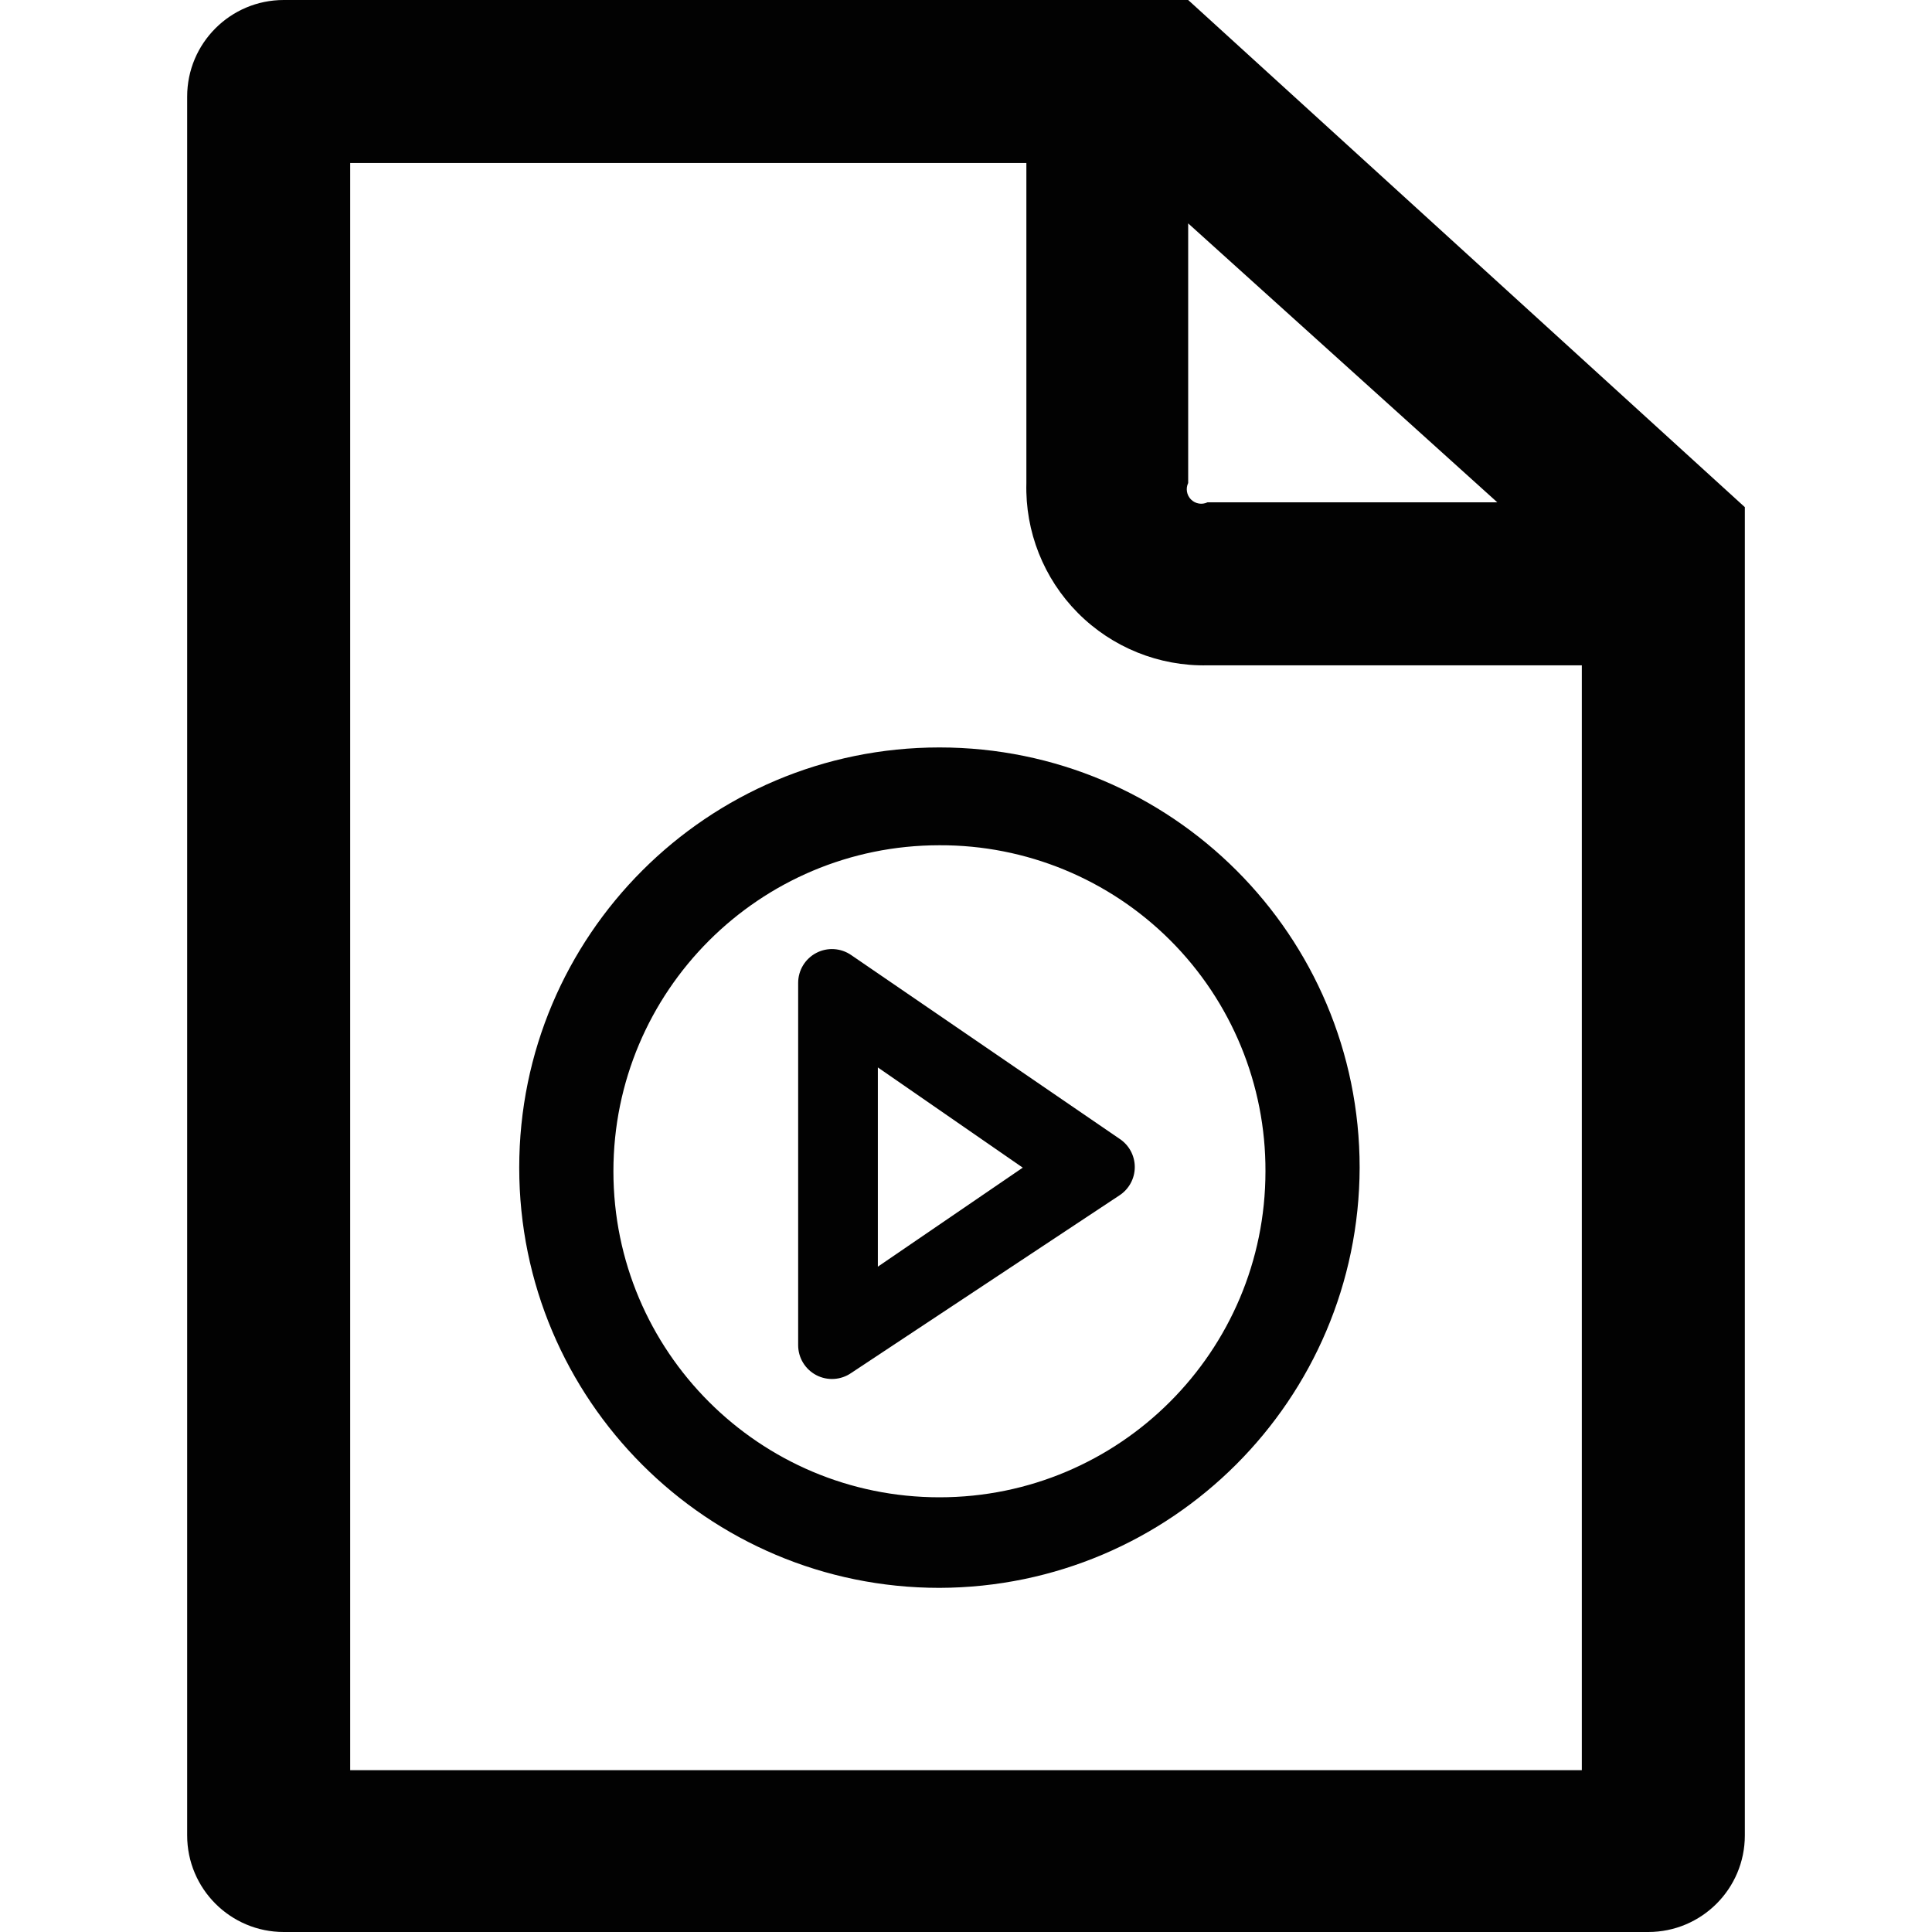
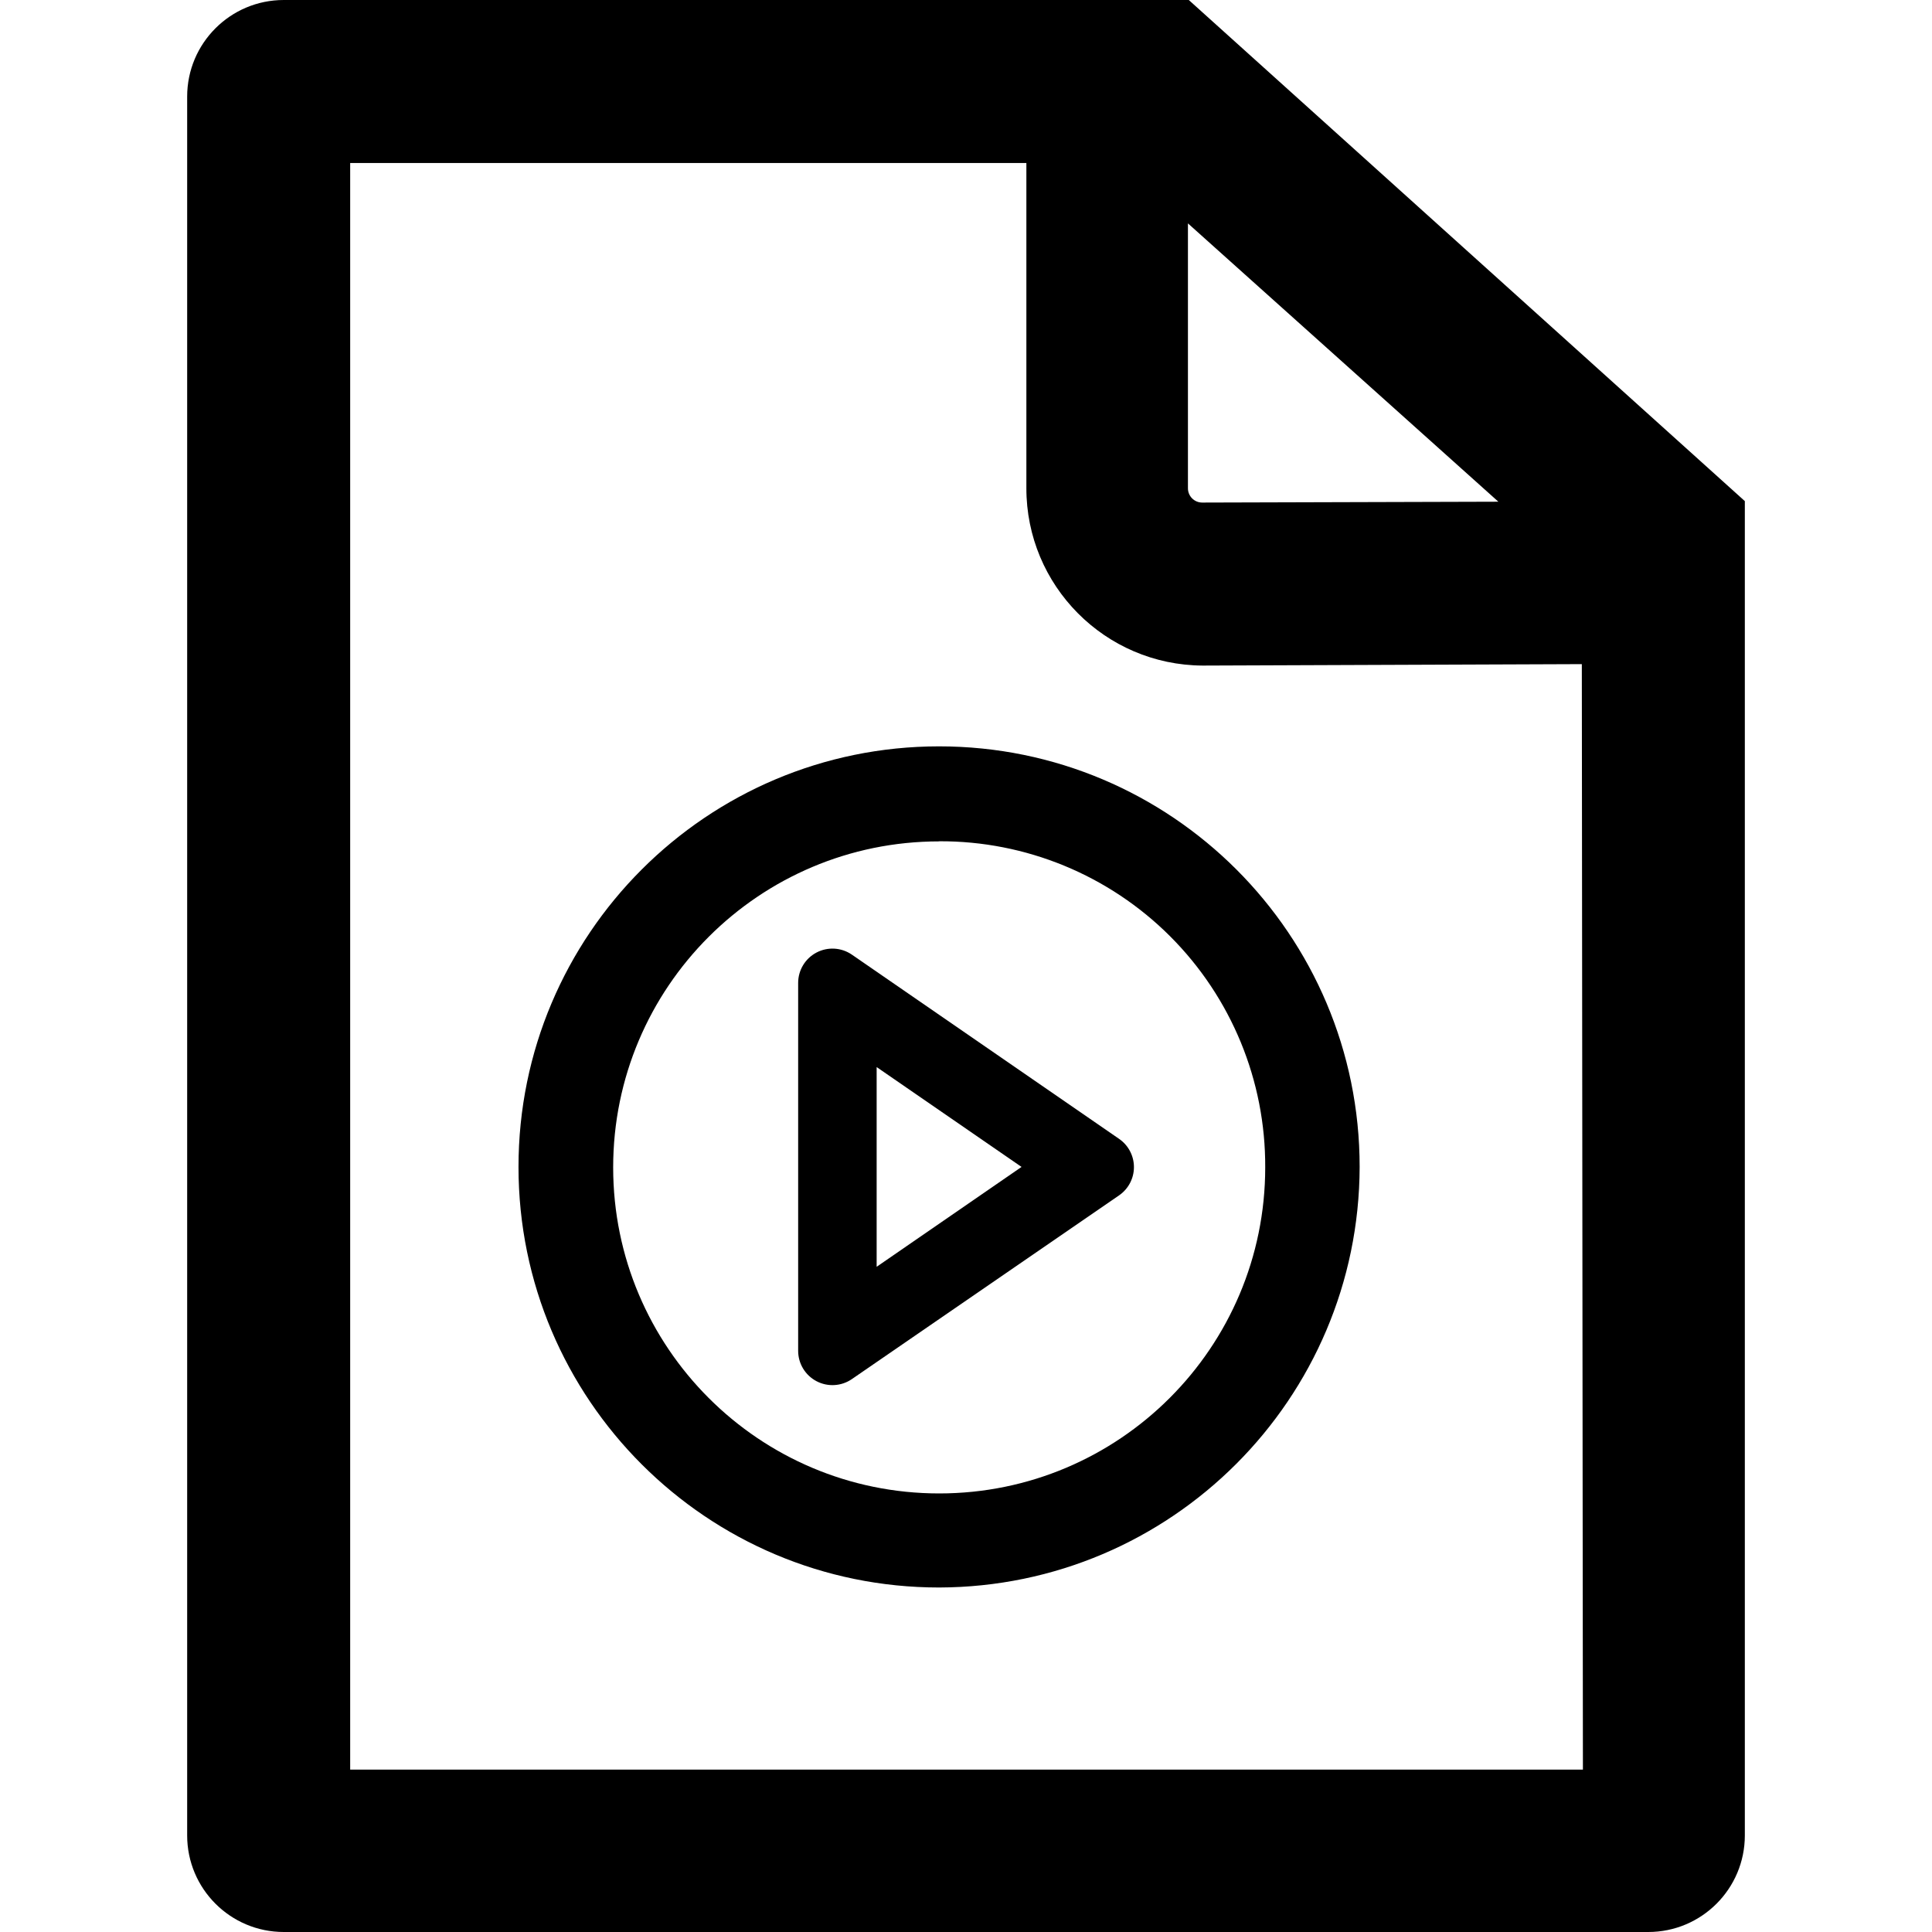
- <svg xmlns="http://www.w3.org/2000/svg" viewBox="0 0 16 16" aria-labelledby="title" role="img" class="symbol symbol-file-video">
-   <g id="Layer_1" data-name="Layer 1">
-     <path d="M9.84,0H2.35a.8.8,0,0,0-.8.8V15.2a.8.8,0,0,0,.8.8h11.3a.8.8,0,0,0,.8-.8v-11Zm2.56,4.16H10A.12.12,0,0,1,9.84,4V1.85Zm.7,10.5H2.9V1.35h5.6V4A1.47,1.47,0,0,0,10,5.51H13.1Z" style="fill:#020202" role="presentation" />
-     <path d="M7.78,13.15a3.48,3.48,0,1,1,3.48-3.48A3.49,3.49,0,0,1,7.78,13.15ZM7.78,7a2.7,2.7,0,1,0,2.7,2.7A2.69,2.69,0,0,0,7.78,7Z" style="fill:#020202" role="presentation" />
-     <path d="M9.27,9.43,7.05,7.91a.28.28,0,0,0-.44.23v3a.28.28,0,0,0,.44.23L9.27,9.9A.28.28,0,0,0,9.27,9.43Zm-2,1.06V8.84l1.2.83Z" style="fill:#020202" role="presentation" />
+ <svg xmlns="http://www.w3.org/2000/svg" viewBox="0 0 16 16" class="symbol symbol-file-video" aria-labelledby="title" role="img">
+   <g data-name="Layer 1">
+     <path class="cls-1" d="M9.845 0H2.35a.8.8 0 0 0-.8.8v14.4a.8.8 0 0 0 .8.8h11.3a.8.8 0 0 0 .8-.8V4.15zm2.564 4.155l-2.453.007a.118.118 0 0 1-.118-.118V1.85zm.7 10.5H2.9V1.35h5.6v2.691a1.468 1.468 0 0 0 1.46 1.471L13.1 5.5z" role="presentation" />
+     <path class="cls-1" d="M7.778 13.147a3.483 3.483 0 1 1 3.482-3.483 3.492 3.492 0 0 1-3.482 3.483zm0-6.179a2.7 2.7 0 1 0 2.7 2.7 2.688 2.688 0 0 0-2.7-2.701z" role="presentation" />
+     <path class="cls-1" d="M9.267 9.431L7.055 7.906a.284.284 0 0 0-.445.234v3.047a.284.284 0 0 0 .445.234L9.267 9.9a.284.284 0 0 0 0-.469zm-2.007 1.06V8.837l1.2.827z" role="presentation" />
  </g>
</svg>
